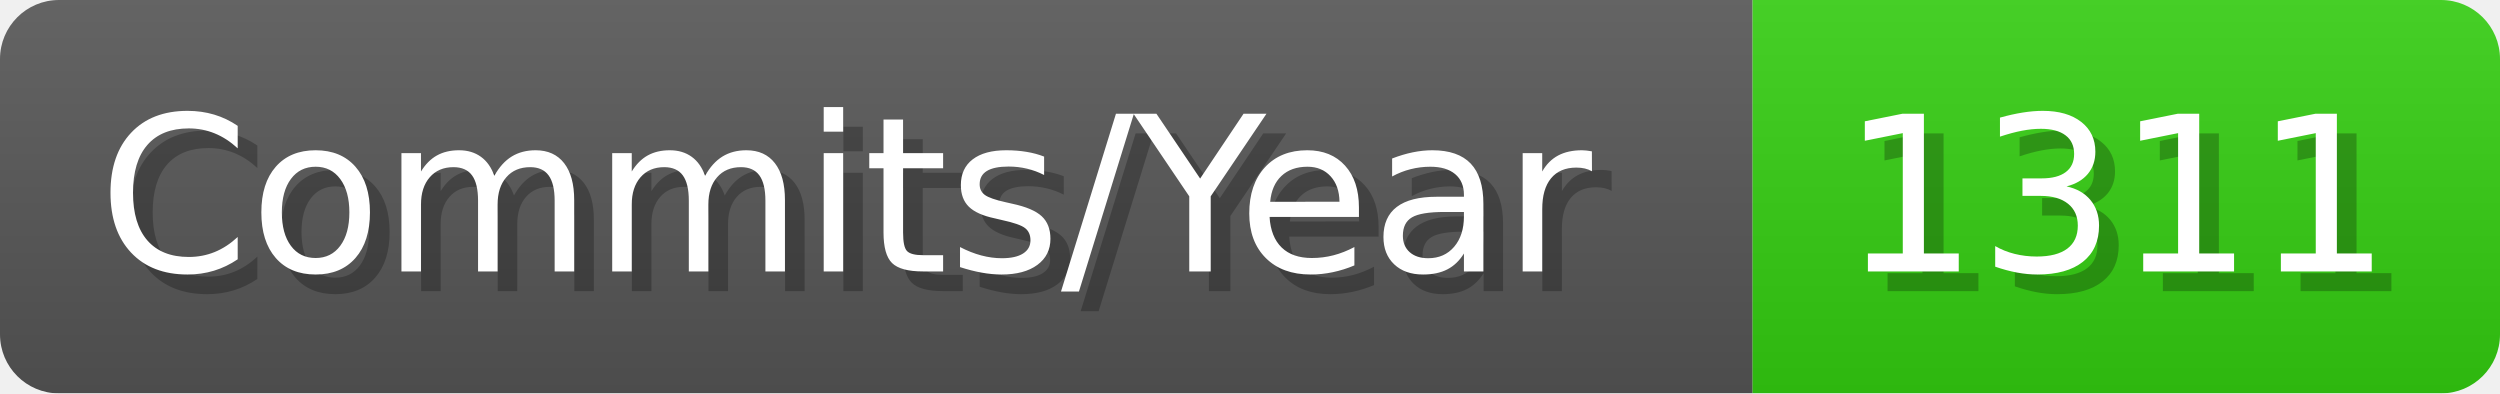
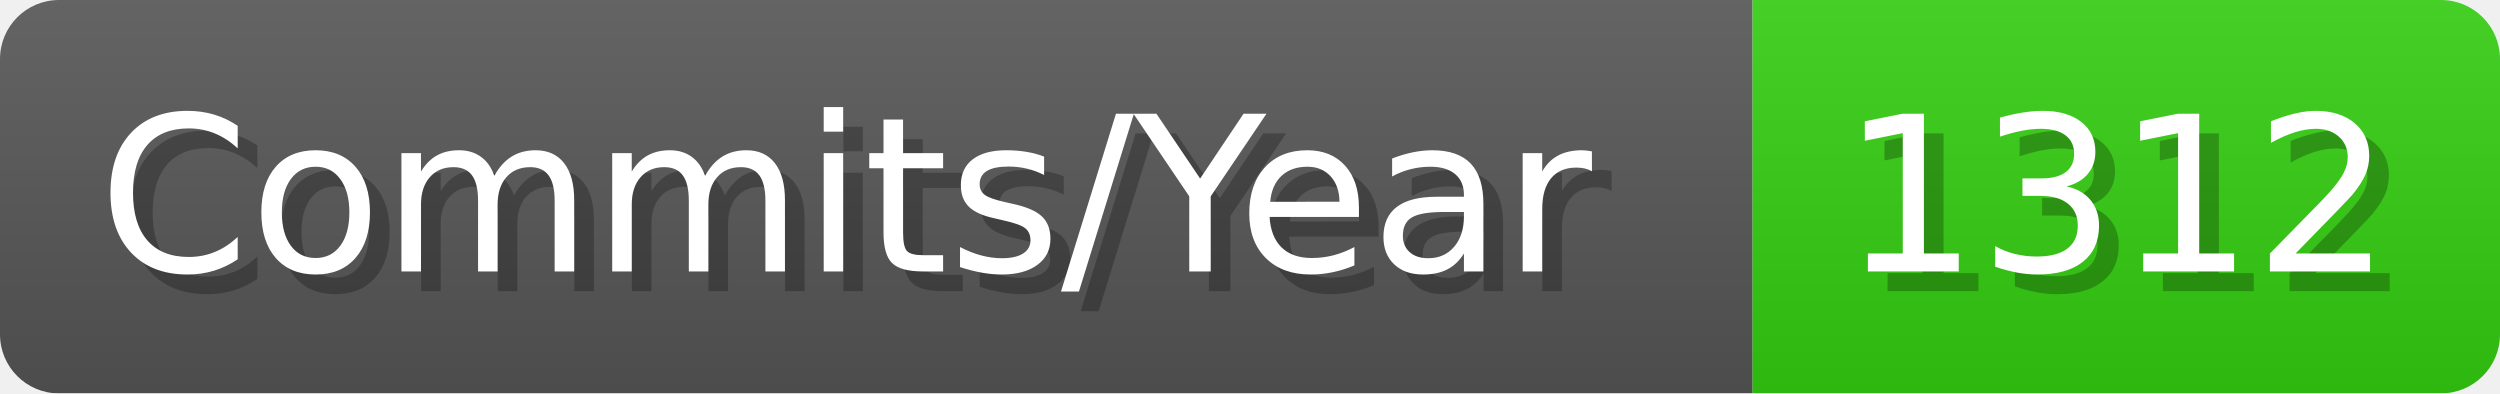
- <svg xmlns="http://www.w3.org/2000/svg" width="127.1" height="20" viewBox="0 0 1271 200" role="img" aria-label="Commits/Year: 1311">
+ <svg xmlns="http://www.w3.org/2000/svg" width="127.1" height="20" viewBox="0 0 1271 200" role="img" aria-label="Commits/Year: 1312">
  <linearGradient id="aUPdi" x2="0" y2="100%">
    <stop offset="0" stop-opacity=".1" stop-color="#EEE" />
    <stop offset="1" stop-opacity=".1" />
  </linearGradient>
  <mask id="WfAiQ">
    <rect width="1271" height="200" rx="30" fill="#FFF" />
  </mask>
  <g mask="url(#WfAiQ)">
    <rect width="891" height="200" fill="#555" />
    <rect width="380" height="200" fill="#3C1" x="891" />
    <rect width="1271" height="200" fill="url(#aUPdi)" />
  </g>
  <g aria-hidden="true" fill="#fff" text-anchor="start" font-family="Verdana,DejaVu Sans,sans-serif" font-size="110">
    <text x="60" y="148" textLength="791" fill="#000" opacity="0.25">Commits/Year</text>
    <text x="50" y="138" textLength="791">Commits/Year</text>
-     <text x="946" y="148" textLength="280" fill="#000" opacity="0.25">1311</text>
-     <text x="936" y="138" textLength="280">1311</text>
+     <text x="946" y="148" textLength="280" fill="#000" opacity="0.25">1312</text>
+     <text x="936" y="138" textLength="280">1312</text>
  </g>
</svg>
